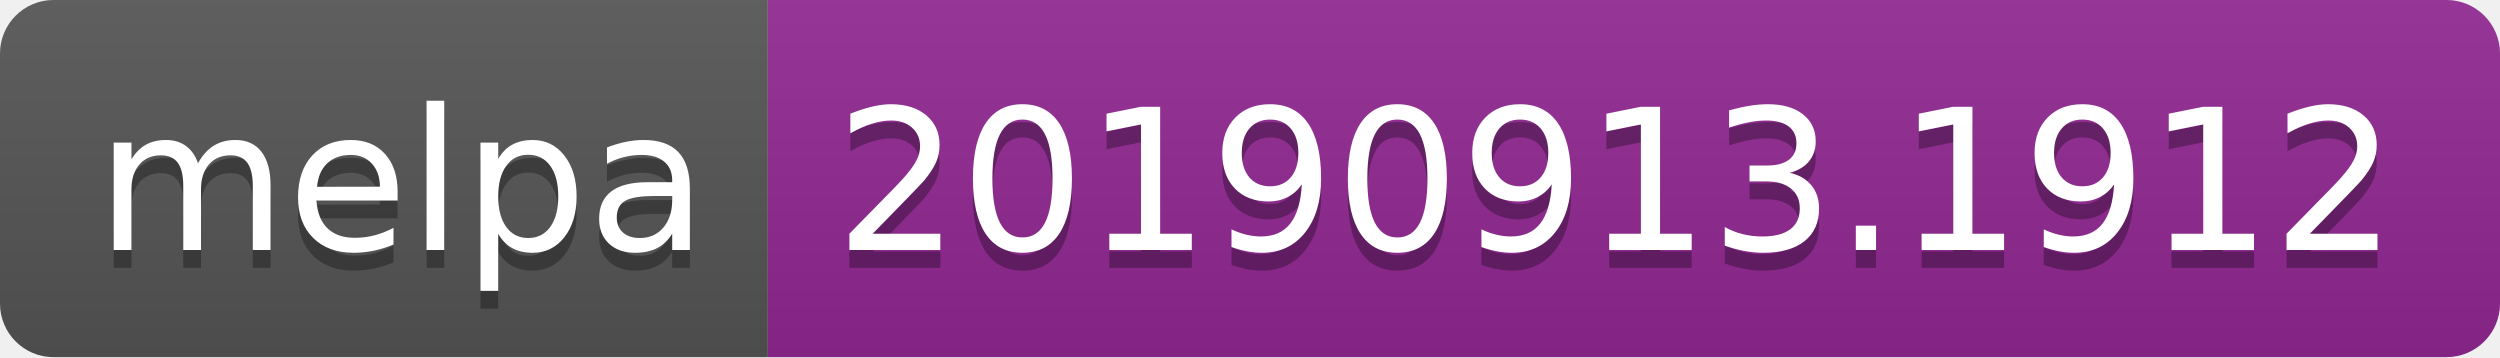
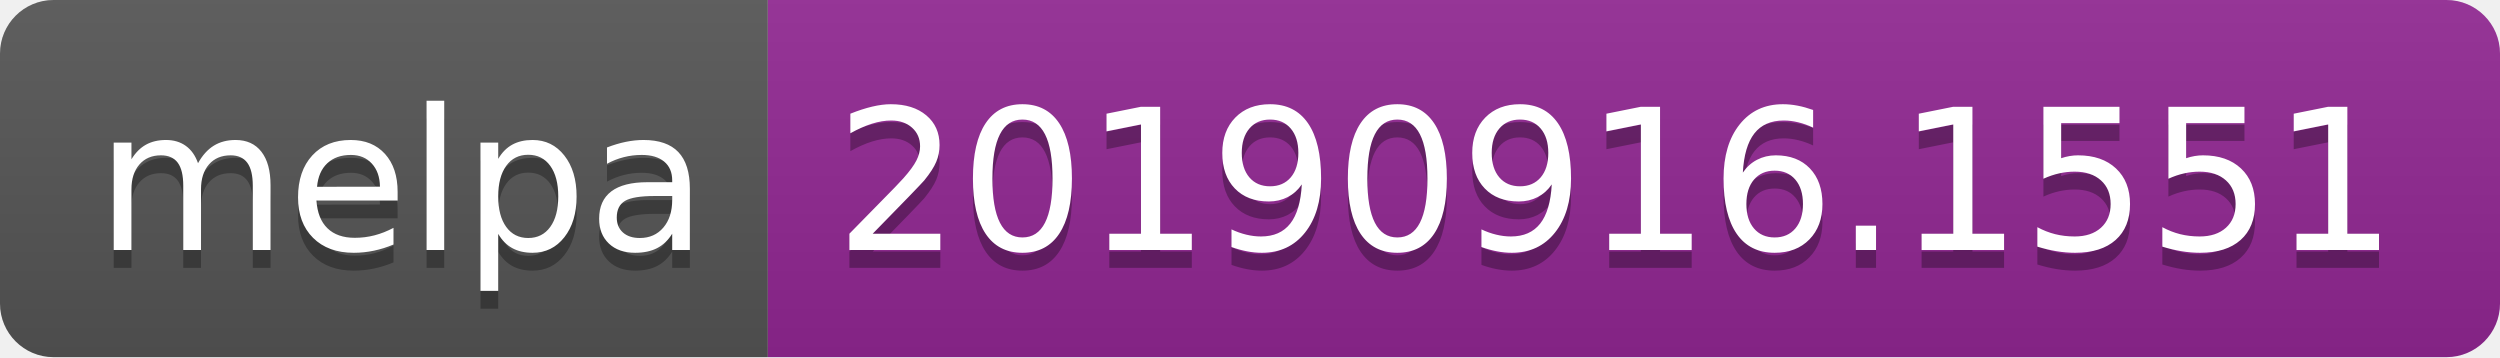
<svg xmlns="http://www.w3.org/2000/svg" width="140" height="20">
  <linearGradient id="b" x2="0" y2="100%">
    <stop offset="0" stop-color="#bbb" stop-opacity=".1" />
    <stop offset="1" stop-opacity=".1" />
  </linearGradient>
  <clipPath id="a">
    <rect width="140" height="20" rx="3" fill="#fff" />
  </clipPath>
  <g clip-path="url(#a)">
    <path fill="#555" d="M0 0h43v20H0z" />
    <path fill="#922793" d="M43 0h97v20H43z" />
    <path fill="url(#b)" d="M0 0h140v20H0z" />
  </g>
  <g fill="#fff" text-anchor="middle" font-family="DejaVu Sans,Verdana,Geneva,sans-serif" font-size="110">
    <text x="225" y="150" fill="#010101" fill-opacity=".3" transform="scale(.1)" textLength="330">melpa</text>
    <text x="225" y="140" transform="scale(.1)" textLength="330">melpa</text>
-     <text x="905" y="150" fill="#010101" fill-opacity=".3" transform="scale(.1)" textLength="870">20190913.1912</text>
-     <text x="905" y="140" transform="scale(.1)" textLength="870">20190913.1912</text>
+     <text x="905" y="150" fill="#010101" fill-opacity=".3" transform="scale(.1)" textLength="870">20190916.1551</text>
+     <text x="905" y="140" transform="scale(.1)" textLength="870">20190916.1551</text>
  </g>
</svg>
